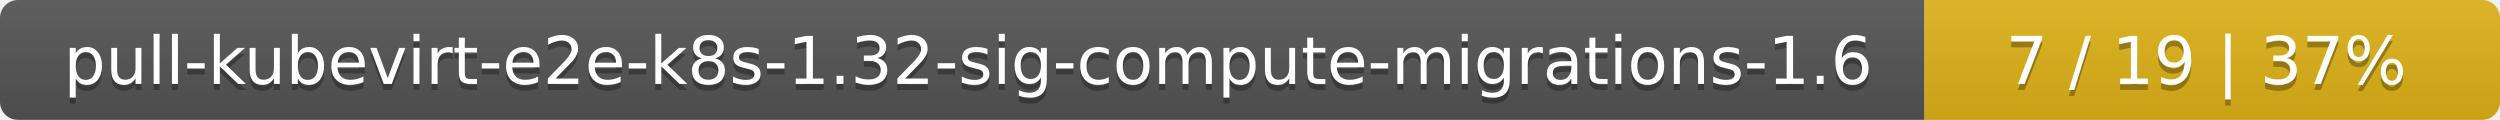
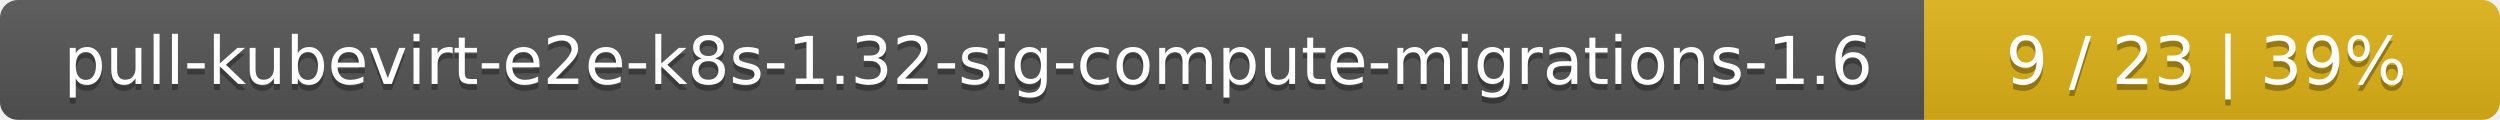
<svg xmlns="http://www.w3.org/2000/svg" width="417" height="20">
  <linearGradient id="smooth" x2="0" y2="100%">
    <stop offset="0" stop-color="#bbb" stop-opacity=".1" />
    <stop offset="1" stop-opacity=".1" />
  </linearGradient>
  <mask id="round">
    <rect width="417" height="20" rx="3" fill="#fff" />
  </mask>
  <g mask="url(#round)">
    <rect width="321" height="20" fill="#555" />
    <rect x="321" width="96" height="20" fill="#dfb317" />
    <rect width="417" height="20" fill="url(#smooth)" />
  </g>
  <g fill="#fff" text-anchor="middle" font-family="DejaVu Sans,Verdana,Geneva,sans-serif" font-size="11">
    <text x="161.5" y="15" fill="#010101" fill-opacity=".3">pull-kubevirt-e2e-k8s-1.32-sig-compute-migrations-1.6</text>
    <text x="161.5" y="14">pull-kubevirt-e2e-k8s-1.32-sig-compute-migrations-1.6</text>
-     <text x="368" y="15" fill="#010101" fill-opacity=".3">7 / 19    |    37%</text>
-     <text x="368" y="14">7 / 19    |    37%</text>
+     <text x="368" y="15" fill="#010101" fill-opacity=".3">9 / 23    |    39%</text>
+     <text x="368" y="14">9 / 23    |    39%</text>
  </g>
</svg>
